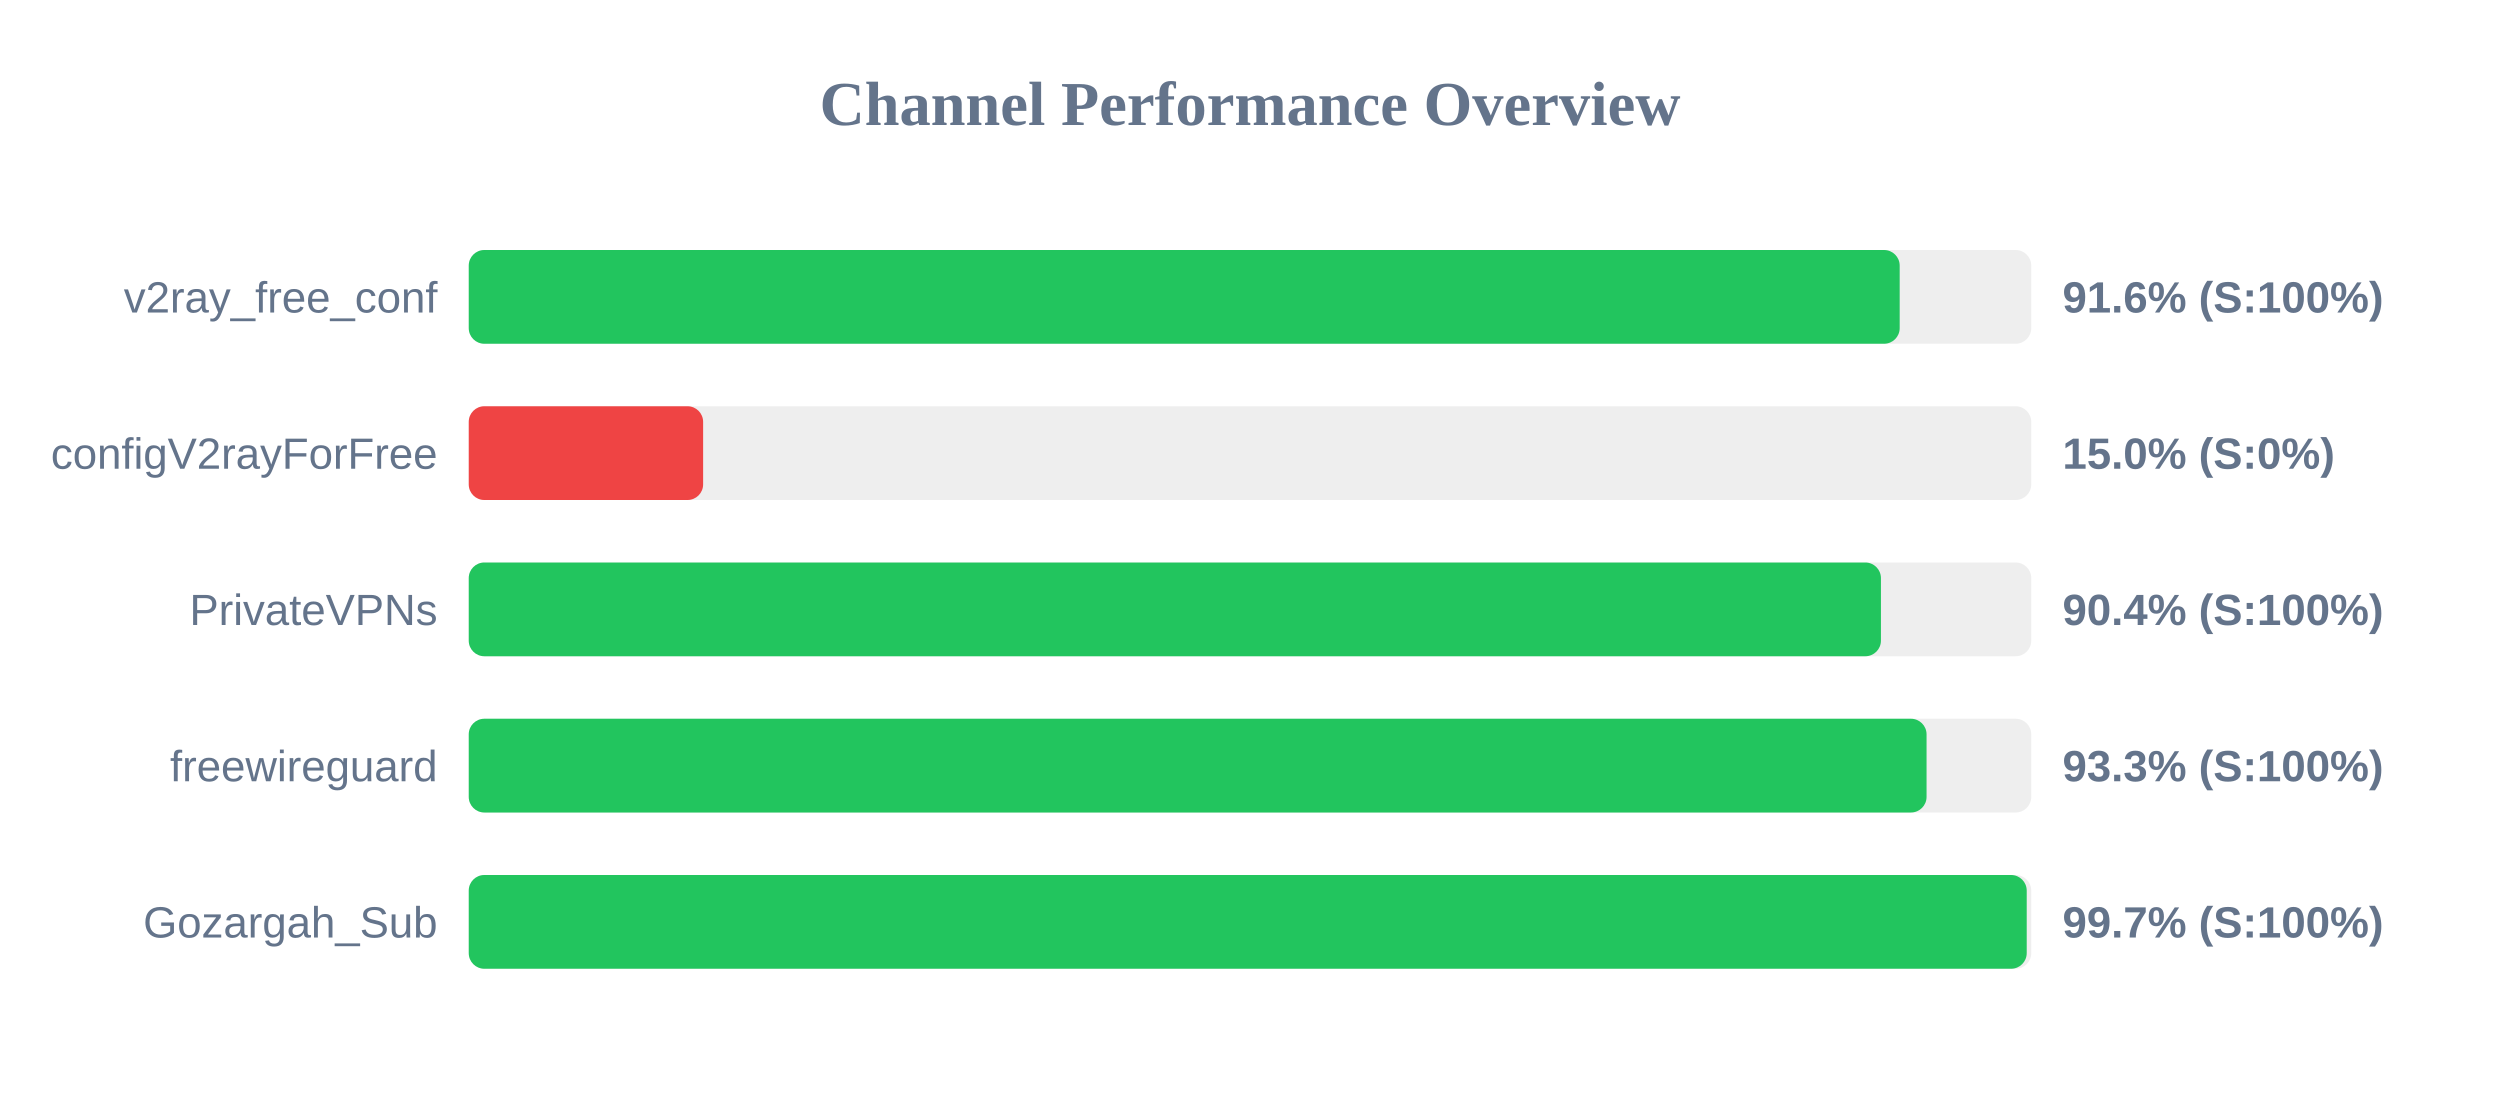
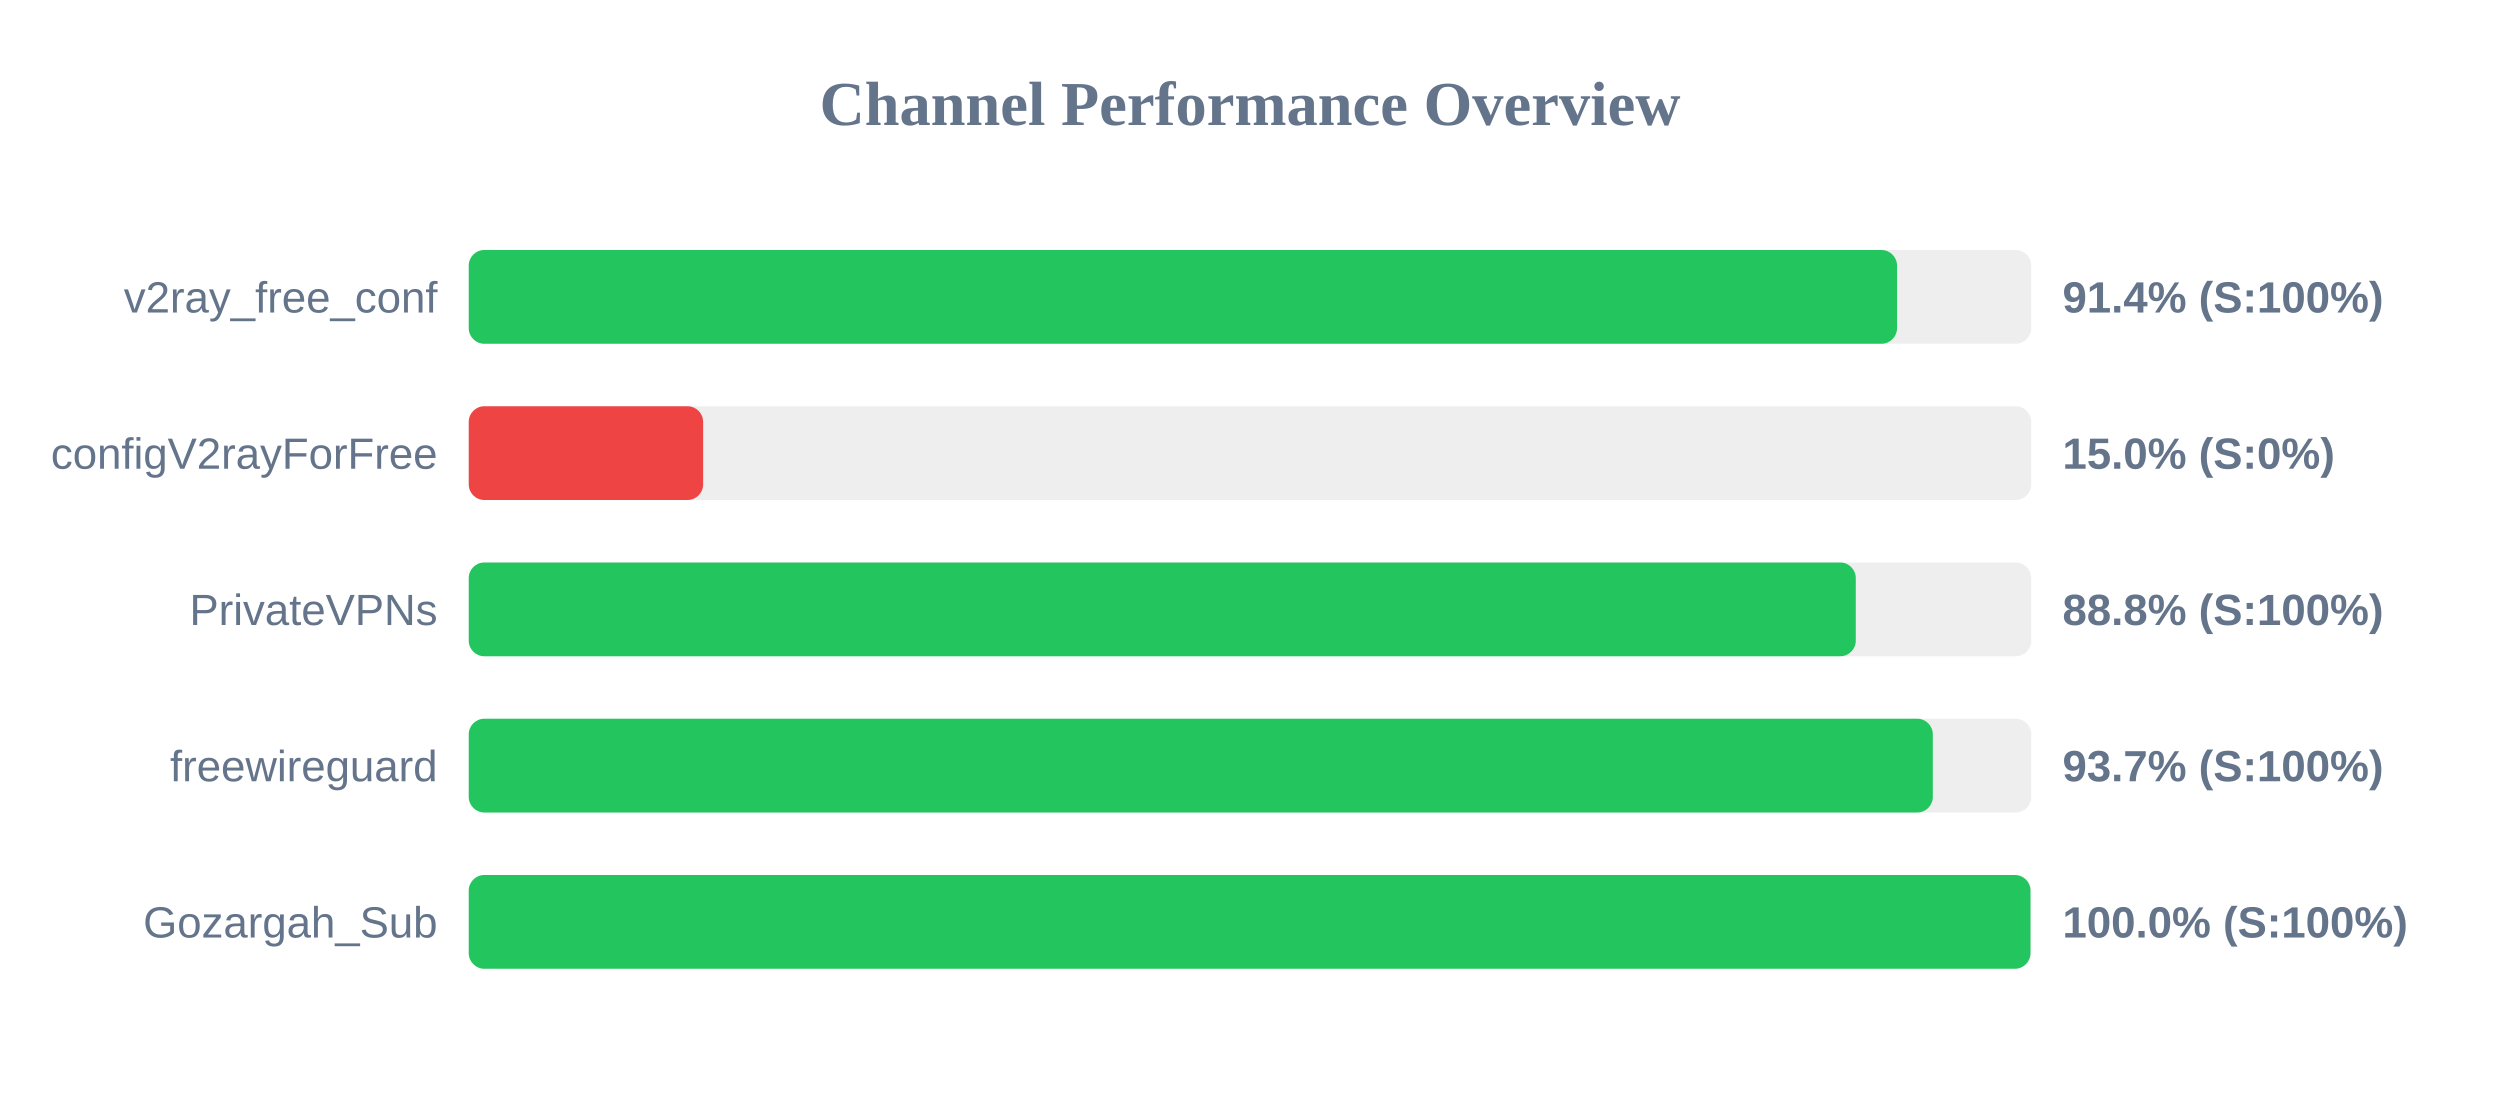
<svg xmlns="http://www.w3.org/2000/svg" width="800" height="350" version="1.1">
  <style>
        .row { font: 14px Arial; fill: #64748b; }
        .score { font: bold 14px Arial; fill: #64748b; }
    </style>
  <text x="400" y="40" text-anchor="middle" font-size="20px" font-weight="bold" fill="#64748b">Channel Performance Overview</text>
  <rect x="150" y="80" width="500" height="30" fill="#eee" rx="5" />
-   <rect x="150" y="80" width="457.9" height="30" fill="#22c55e" rx="5" />
+   <rect x="150" y="80" width="457.05" height="30" fill="#22c55e" rx="5" />
  <text x="140" y="100" text-anchor="end" class="row">v2ray_free_conf</text>
-   <text x="660" y="100" text-anchor="start" class="score">91.6% (S:100%)</text>
+   <text x="660" y="100" text-anchor="start" class="score">91.4% (S:100%)</text>
  <rect x="150" y="130" width="500" height="30" fill="#eee" rx="5" />
  <rect x="150" y="130" width="75.0" height="30" fill="#ef4444" rx="5" />
  <text x="140" y="150" text-anchor="end" class="row">configV2rayForFree</text>
  <text x="660" y="150" text-anchor="start" class="score">15.0% (S:0%)</text>
  <rect x="150" y="180" width="500" height="30" fill="#eee" rx="5" />
-   <rect x="150" y="180" width="451.9" height="30" fill="#22c55e" rx="5" />
+   <rect x="150" y="180" width="443.85" height="30" fill="#22c55e" rx="5" />
  <text x="140" y="200" text-anchor="end" class="row">PrivateVPNs</text>
-   <text x="660" y="200" text-anchor="start" class="score">90.4% (S:100%)</text>
+   <text x="660" y="200" text-anchor="start" class="score">88.8% (S:100%)</text>
  <rect x="150" y="230" width="500" height="30" fill="#eee" rx="5" />
-   <rect x="150" y="230" width="466.5" height="30" fill="#22c55e" rx="5" />
+   <rect x="150" y="230" width="468.5" height="30" fill="#22c55e" rx="5" />
  <text x="140" y="250" text-anchor="end" class="row">freewireguard</text>
-   <text x="660" y="250" text-anchor="start" class="score">93.3% (S:100%)</text>
+   <text x="660" y="250" text-anchor="start" class="score">93.7% (S:100%)</text>
  <rect x="150" y="280" width="500" height="30" fill="#eee" rx="5" />
-   <rect x="150" y="280" width="498.55" height="30" fill="#22c55e" rx="5" />
+   <rect x="150" y="280" width="499.75" height="30" fill="#22c55e" rx="5" />
  <text x="140" y="300" text-anchor="end" class="row">Gozargah_Sub</text>
-   <text x="660" y="300" text-anchor="start" class="score">99.7% (S:100%)</text>
+   <text x="660" y="300" text-anchor="start" class="score">100.0% (S:100%)</text>
</svg>
